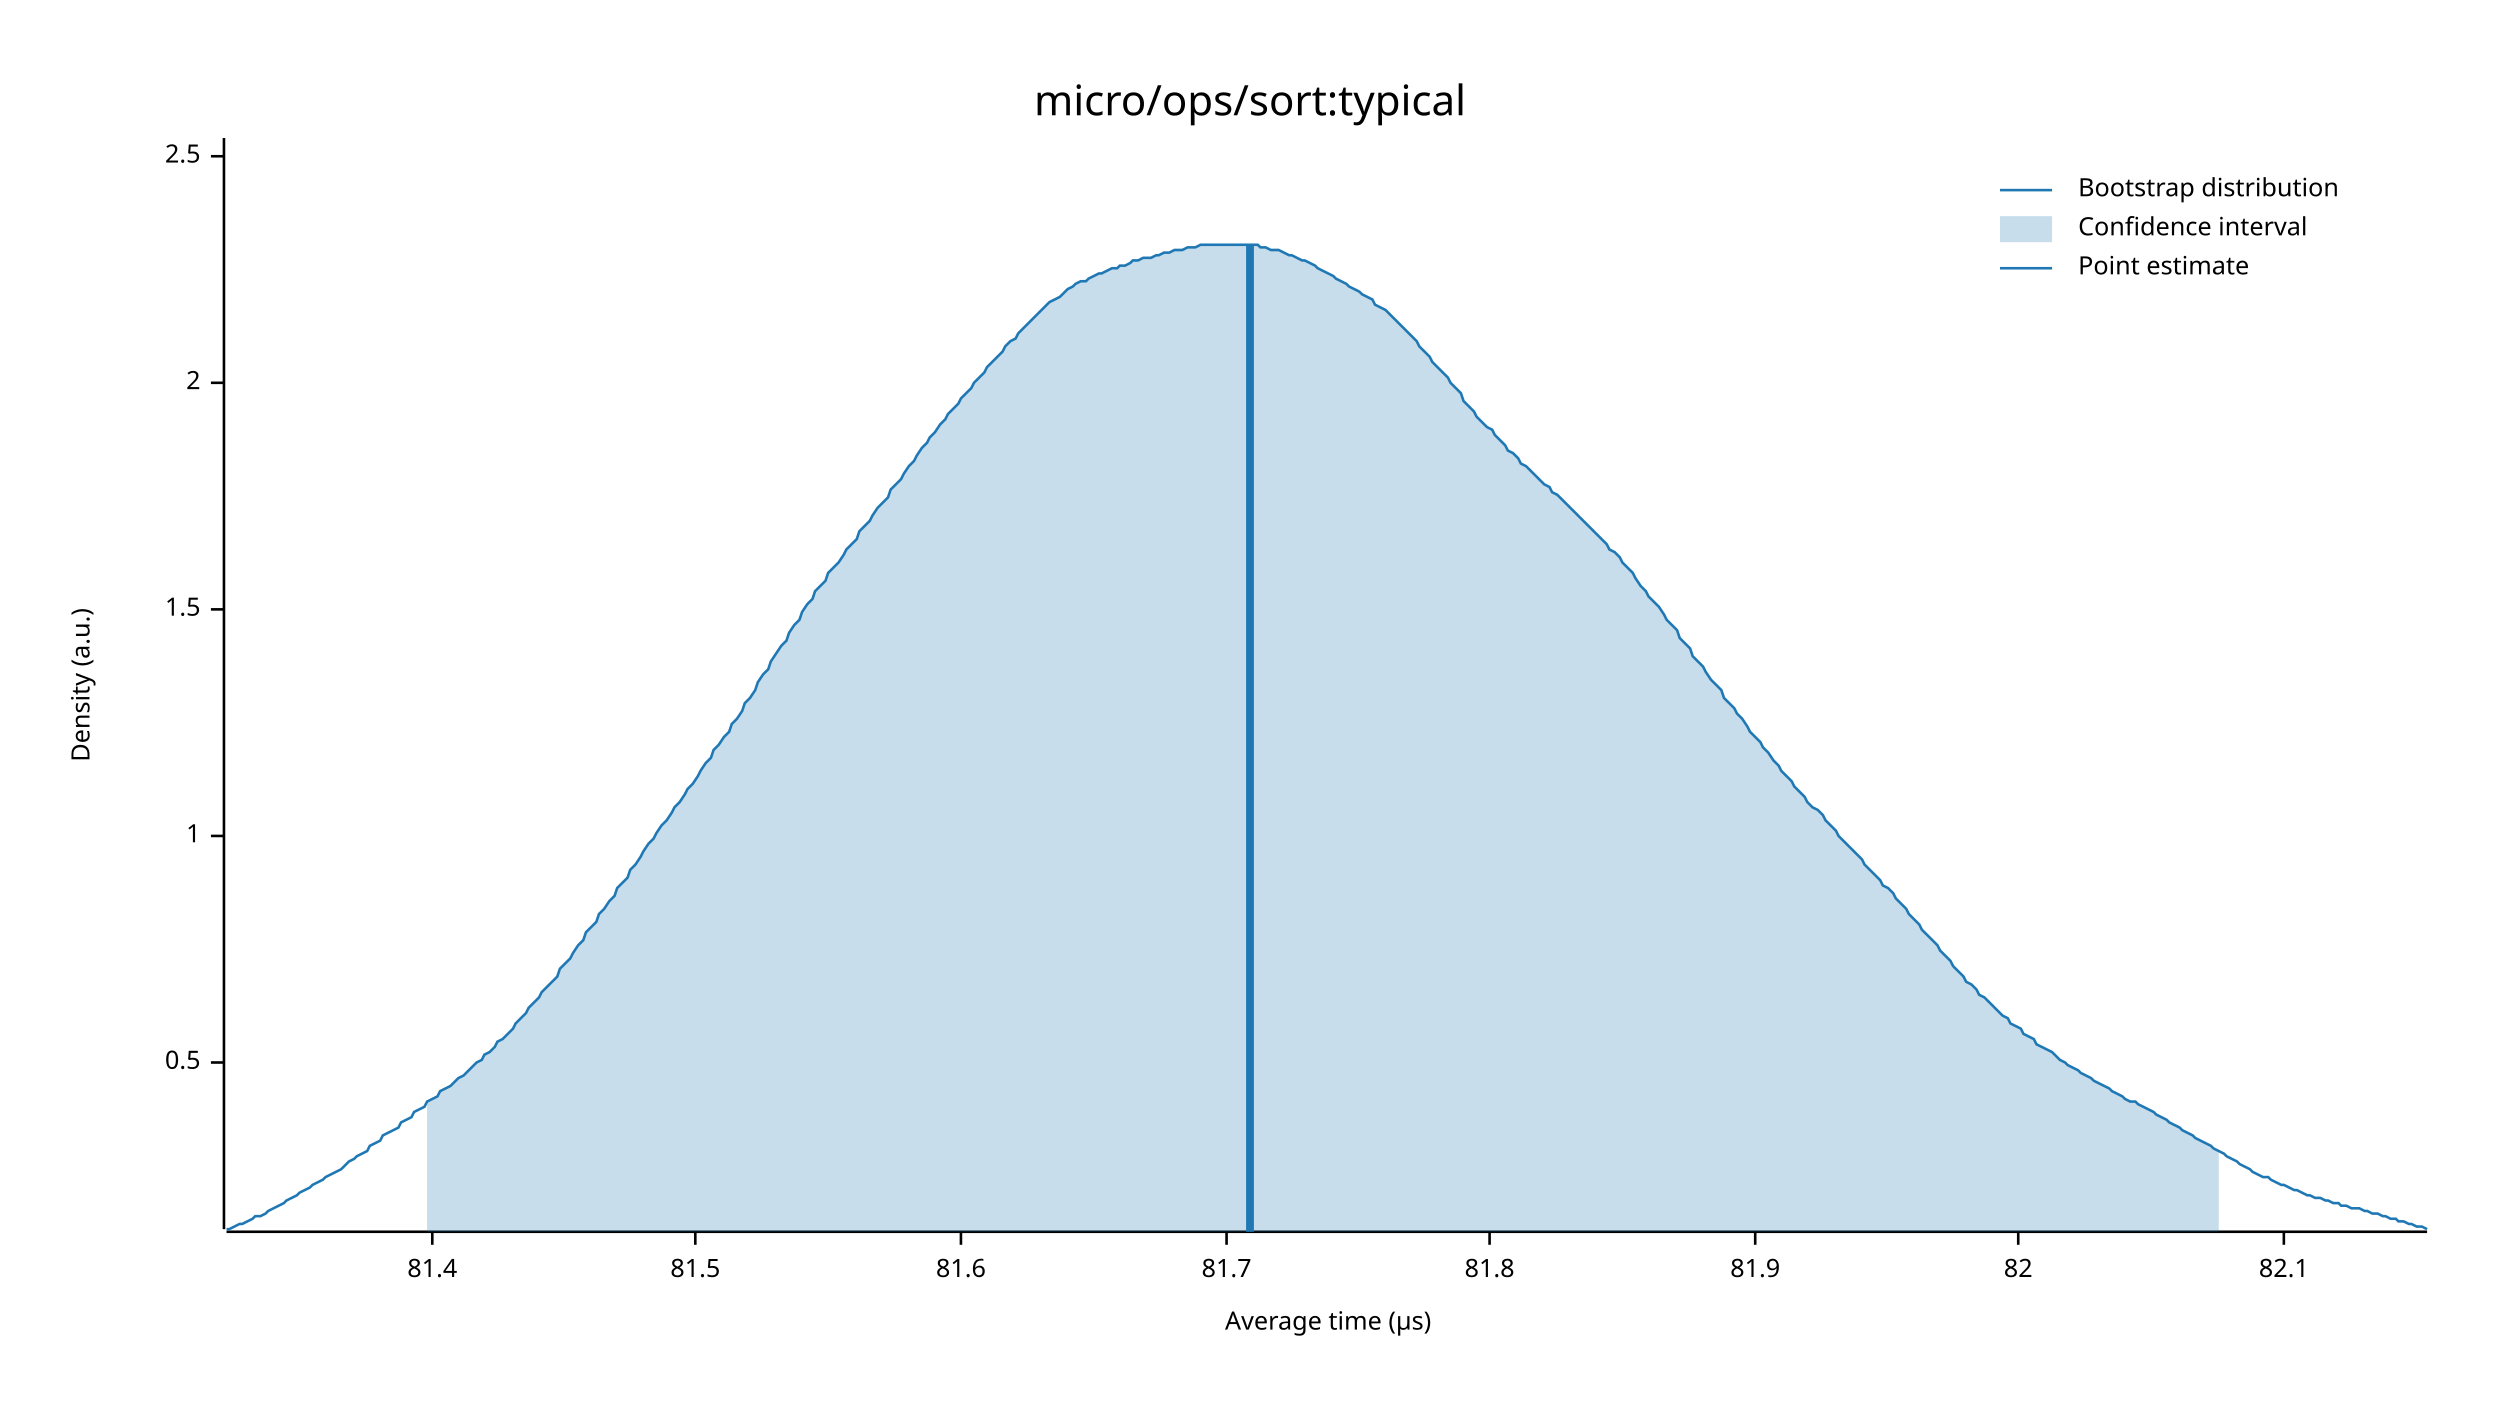
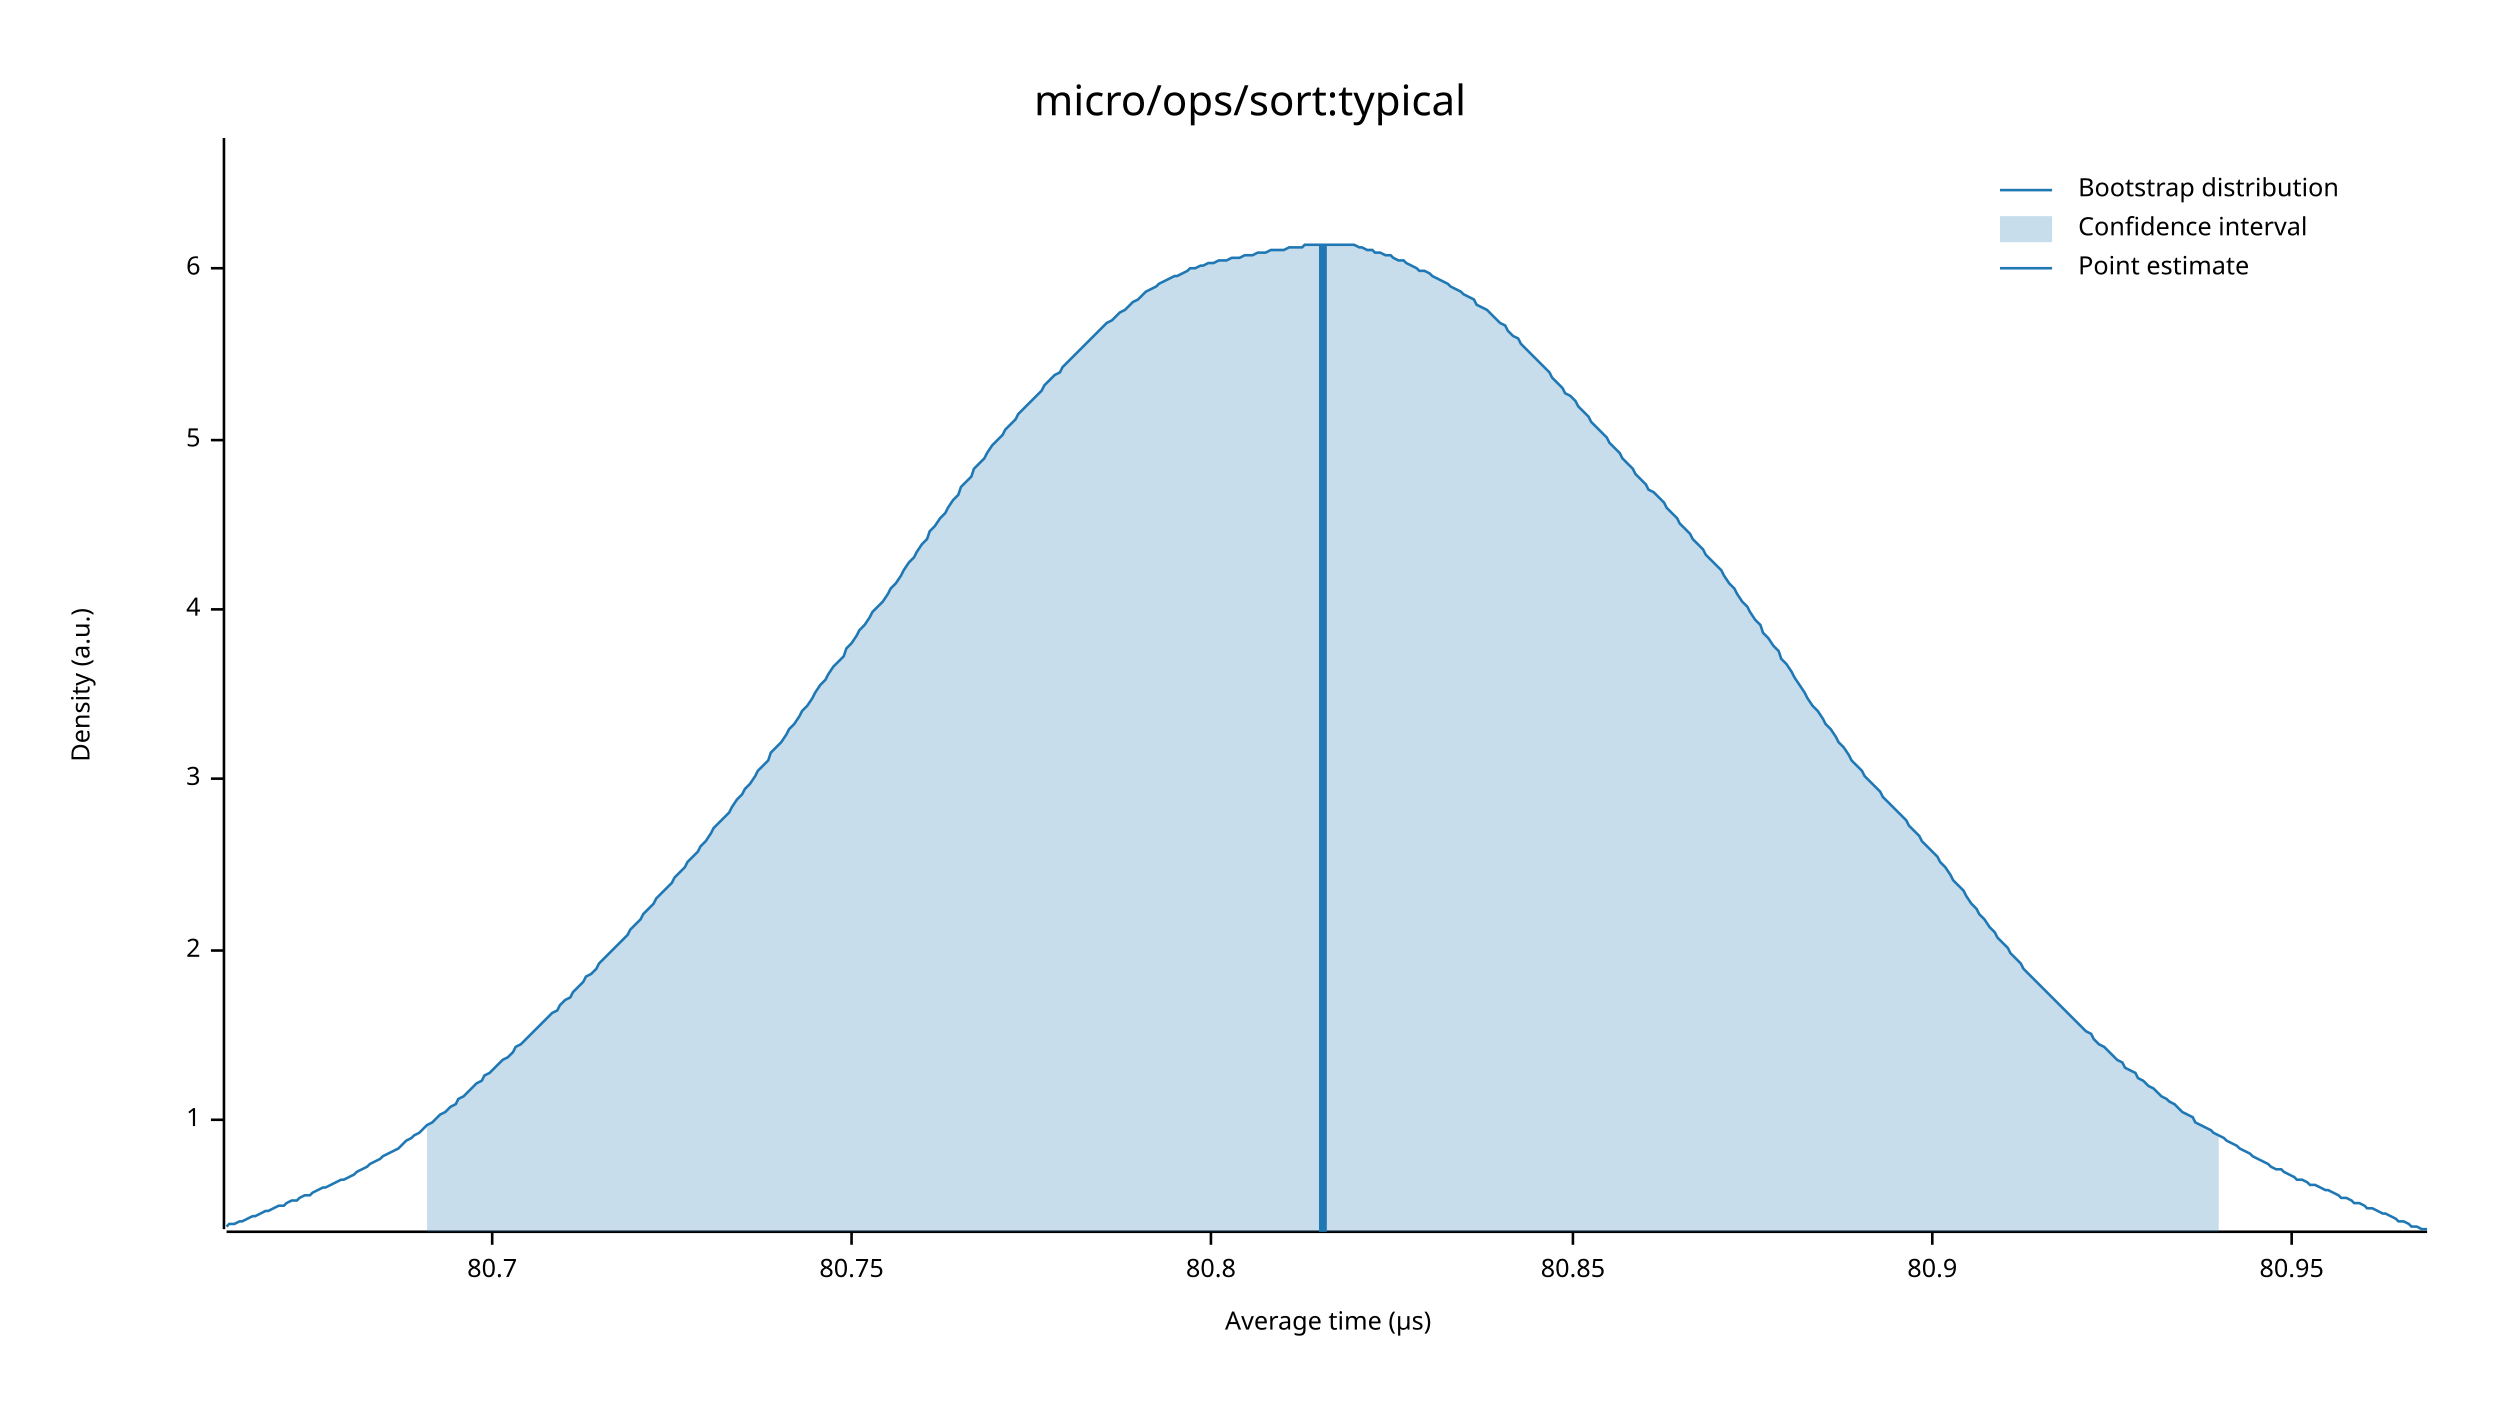
<svg xmlns="http://www.w3.org/2000/svg" width="960" height="540" viewBox="0 0 960 540">
  <text x="480" y="32" dy="0.76em" text-anchor="middle" font-family="sans-serif" font-size="16.129" opacity="1" fill="#000000">
micro/ops/sort:typical
</text>
  <text x="27" y="263" dy="0.76em" text-anchor="middle" font-family="sans-serif" font-size="9.677" opacity="1" fill="#000000" transform="rotate(270, 27, 263)">
Density (a.u.)
</text>
  <text x="510" y="513" dy="-0.5ex" text-anchor="middle" font-family="sans-serif" font-size="9.677" opacity="1" fill="#000000">
Average time (µs)
</text>
  <polyline fill="none" opacity="1" stroke="#000000" stroke-width="1" points="86,53 86,472 " />
-   <text x="77" y="408" dy="0.5ex" text-anchor="end" font-family="sans-serif" font-size="9.677" opacity="1" fill="#000000">
- 0.5
- </text>
-   <polyline fill="none" opacity="1" stroke="#000000" stroke-width="1" points="81,408 86,408 " />
-   <text x="77" y="321" dy="0.5ex" text-anchor="end" font-family="sans-serif" font-size="9.677" opacity="1" fill="#000000">
+   <text x="77" y="430" dy="0.5ex" text-anchor="end" font-family="sans-serif" font-size="9.677" opacity="1" fill="#000000">
1
</text>
-   <polyline fill="none" opacity="1" stroke="#000000" stroke-width="1" points="81,321 86,321 " />
+   <polyline fill="none" opacity="1" stroke="#000000" stroke-width="1" points="81,430 86,430 " />
+   <text x="77" y="365" dy="0.5ex" text-anchor="end" font-family="sans-serif" font-size="9.677" opacity="1" fill="#000000">
+ 2
+ </text>
+   <polyline fill="none" opacity="1" stroke="#000000" stroke-width="1" points="81,365 86,365 " />
+   <text x="77" y="299" dy="0.5ex" text-anchor="end" font-family="sans-serif" font-size="9.677" opacity="1" fill="#000000">
+ 3
+ </text>
+   <polyline fill="none" opacity="1" stroke="#000000" stroke-width="1" points="81,299 86,299 " />
  <text x="77" y="234" dy="0.5ex" text-anchor="end" font-family="sans-serif" font-size="9.677" opacity="1" fill="#000000">
- 1.5
+ 4
</text>
  <polyline fill="none" opacity="1" stroke="#000000" stroke-width="1" points="81,234 86,234 " />
-   <text x="77" y="147" dy="0.5ex" text-anchor="end" font-family="sans-serif" font-size="9.677" opacity="1" fill="#000000">
- 2
+   <text x="77" y="169" dy="0.5ex" text-anchor="end" font-family="sans-serif" font-size="9.677" opacity="1" fill="#000000">
+ 5
</text>
-   <polyline fill="none" opacity="1" stroke="#000000" stroke-width="1" points="81,147 86,147 " />
-   <text x="77" y="60" dy="0.5ex" text-anchor="end" font-family="sans-serif" font-size="9.677" opacity="1" fill="#000000">
- 2.5
+   <polyline fill="none" opacity="1" stroke="#000000" stroke-width="1" points="81,169 86,169 " />
+   <text x="77" y="103" dy="0.5ex" text-anchor="end" font-family="sans-serif" font-size="9.677" opacity="1" fill="#000000">
+ 6
</text>
-   <polyline fill="none" opacity="1" stroke="#000000" stroke-width="1" points="81,60 86,60 " />
+   <polyline fill="none" opacity="1" stroke="#000000" stroke-width="1" points="81,103 86,103 " />
  <polyline fill="none" opacity="1" stroke="#000000" stroke-width="1" points="87,473 932,473 " />
-   <text x="166" y="483" dy="0.76em" text-anchor="middle" font-family="sans-serif" font-size="9.677" opacity="1" fill="#000000">
- 81.4
+   <text x="189" y="483" dy="0.76em" text-anchor="middle" font-family="sans-serif" font-size="9.677" opacity="1" fill="#000000">
+ 80.7
</text>
-   <polyline fill="none" opacity="1" stroke="#000000" stroke-width="1" points="166,473 166,478 " />
-   <text x="267" y="483" dy="0.76em" text-anchor="middle" font-family="sans-serif" font-size="9.677" opacity="1" fill="#000000">
- 81.5
+   <polyline fill="none" opacity="1" stroke="#000000" stroke-width="1" points="189,473 189,478 " />
+   <text x="327" y="483" dy="0.76em" text-anchor="middle" font-family="sans-serif" font-size="9.677" opacity="1" fill="#000000">
+ 80.75
</text>
-   <polyline fill="none" opacity="1" stroke="#000000" stroke-width="1" points="267,473 267,478 " />
-   <text x="369" y="483" dy="0.76em" text-anchor="middle" font-family="sans-serif" font-size="9.677" opacity="1" fill="#000000">
- 81.6
+   <polyline fill="none" opacity="1" stroke="#000000" stroke-width="1" points="327,473 327,478 " />
+   <text x="465" y="483" dy="0.76em" text-anchor="middle" font-family="sans-serif" font-size="9.677" opacity="1" fill="#000000">
+ 80.8
</text>
-   <polyline fill="none" opacity="1" stroke="#000000" stroke-width="1" points="369,473 369,478 " />
-   <text x="471" y="483" dy="0.76em" text-anchor="middle" font-family="sans-serif" font-size="9.677" opacity="1" fill="#000000">
- 81.7
+   <polyline fill="none" opacity="1" stroke="#000000" stroke-width="1" points="465,473 465,478 " />
+   <text x="604" y="483" dy="0.76em" text-anchor="middle" font-family="sans-serif" font-size="9.677" opacity="1" fill="#000000">
+ 80.85
</text>
-   <polyline fill="none" opacity="1" stroke="#000000" stroke-width="1" points="471,473 471,478 " />
-   <text x="572" y="483" dy="0.76em" text-anchor="middle" font-family="sans-serif" font-size="9.677" opacity="1" fill="#000000">
- 81.8
+   <polyline fill="none" opacity="1" stroke="#000000" stroke-width="1" points="604,473 604,478 " />
+   <text x="742" y="483" dy="0.76em" text-anchor="middle" font-family="sans-serif" font-size="9.677" opacity="1" fill="#000000">
+ 80.9
</text>
-   <polyline fill="none" opacity="1" stroke="#000000" stroke-width="1" points="572,473 572,478 " />
-   <text x="674" y="483" dy="0.76em" text-anchor="middle" font-family="sans-serif" font-size="9.677" opacity="1" fill="#000000">
- 81.9
+   <polyline fill="none" opacity="1" stroke="#000000" stroke-width="1" points="742,473 742,478 " />
+   <text x="880" y="483" dy="0.76em" text-anchor="middle" font-family="sans-serif" font-size="9.677" opacity="1" fill="#000000">
+ 80.95
</text>
-   <polyline fill="none" opacity="1" stroke="#000000" stroke-width="1" points="674,473 674,478 " />
-   <text x="775" y="483" dy="0.76em" text-anchor="middle" font-family="sans-serif" font-size="9.677" opacity="1" fill="#000000">
- 82
- </text>
-   <polyline fill="none" opacity="1" stroke="#000000" stroke-width="1" points="775,473 775,478 " />
-   <text x="877" y="483" dy="0.76em" text-anchor="middle" font-family="sans-serif" font-size="9.677" opacity="1" fill="#000000">
- 82.1
- </text>
-   <polyline fill="none" opacity="1" stroke="#000000" stroke-width="1" points="877,473 877,478 " />
-   <polyline fill="none" opacity="1" stroke="#1F78B4" stroke-width="1" points="87,472 88,472 90,471 92,470 93,470 95,469 97,468 98,467 100,467 102,466 103,465 105,464 107,463 109,462 110,461 112,460 114,459 115,458 117,457 119,456 120,455 122,454 124,453 125,452 127,451 129,450 131,449 132,448 134,446 136,445 137,444 139,443 141,442 142,440 144,439 146,438 147,436 149,435 151,434 153,433 154,431 156,430 158,429 159,427 161,426 163,425 164,423 166,422 168,421 169,419 171,418 173,417 175,415 176,414 178,413 180,411 181,410 183,408 185,407 186,405 188,404 190,402 191,400 193,399 195,397 197,395 198,393 200,391 202,389 203,387 205,385 207,383 208,381 210,379 212,377 214,375 215,372 217,370 219,368 220,366 222,363 224,361 225,358 227,356 229,354 230,351 232,349 234,346 236,344 237,341 239,339 241,337 242,334 244,332 246,329 247,327 249,324 251,322 252,320 254,317 256,315 258,312 259,310 261,308 263,305 264,303 266,301 268,298 269,296 271,293 273,291 274,288 276,286 278,283 280,281 281,278 283,276 285,273 286,270 288,268 290,265 291,262 293,259 295,257 296,254 298,251 300,248 302,246 303,243 305,240 307,238 308,235 310,232 312,230 313,227 315,225 317,223 318,220 320,218 322,216 324,213 325,211 327,209 329,207 330,204 332,202 334,200 335,198 337,195 339,193 341,191 342,188 344,186 346,184 347,182 349,179 351,177 352,175 354,172 356,170 357,168 359,166 361,163 363,161 364,159 366,157 368,155 369,153 371,151 373,149 374,147 376,145 378,143 379,141 381,139 383,137 385,135 386,133 388,131 390,130 391,128 393,126 395,124 396,123 398,121 400,119 401,118 403,116 405,115 407,114 408,113 410,111 412,110 413,109 415,108 417,108 418,107 420,106 422,105 423,105 425,104 427,103 429,103 430,102 432,102 434,101 435,100 437,100 439,99 440,99 442,99 444,98 445,98 447,97 449,97 451,96 452,96 454,96 456,95 457,95 459,95 461,94 462,94 464,94 466,94 468,94 469,94 471,94 473,94 474,94 476,94 478,94 479,94 481,94 483,94 484,95 486,95 488,96 490,96 491,96 493,97 495,98 496,98 498,99 500,100 501,100 503,101 505,102 506,103 508,104 510,105 512,106 513,107 515,108 517,109 518,110 520,111 522,112 523,113 525,114 527,115 528,117 530,118 532,119 534,121 535,122 537,124 539,126 540,127 542,129 544,131 545,133 547,135 549,137 550,139 552,141 554,143 556,145 557,147 559,149 561,151 562,154 564,156 566,158 567,160 569,162 571,164 573,165 574,167 576,169 578,171 579,173 581,174 583,176 584,178 586,179 588,181 589,182 591,184 593,186 595,187 596,189 598,190 600,192 601,193 603,195 605,197 606,198 608,200 610,202 611,203 613,205 615,207 617,209 618,211 620,212 622,214 623,216 625,218 627,220 628,222 630,225 632,227 633,229 635,231 637,233 639,236 640,238 642,240 644,242 645,245 647,247 649,249 650,252 652,254 654,256 655,258 657,261 659,263 661,265 662,268 664,270 666,272 667,274 669,276 671,279 672,281 674,283 676,285 677,287 679,289 681,292 683,294 684,296 686,298 688,300 689,302 691,304 693,306 694,308 696,310 698,311 700,313 701,315 703,317 705,319 706,321 708,323 710,325 711,326 713,328 715,330 716,332 718,334 720,336 722,338 723,340 725,341 727,343 728,345 730,347 732,349 733,351 735,353 737,355 738,357 740,359 742,361 744,363 745,365 747,367 749,369 750,371 752,373 754,375 755,377 757,378 759,380 760,382 762,383 764,385 766,387 767,388 769,390 771,391 772,393 774,394 776,395 777,397 779,398 781,399 782,401 784,402 786,403 788,404 789,405 791,407 793,408 794,409 796,410 798,411 799,412 801,413 803,414 804,415 806,416 808,417 810,418 811,419 813,420 815,421 816,422 818,423 820,423 821,424 823,425 825,426 827,427 828,428 830,429 832,430 833,431 835,432 837,433 838,434 840,435 842,436 843,437 845,438 847,439 849,440 850,441 852,442 854,443 855,444 857,445 859,446 860,447 862,448 864,449 865,450 867,451 869,452 871,452 872,453 874,454 876,455 877,455 879,456 881,457 882,457 884,458 886,459 887,459 889,460 891,460 893,461 894,461 896,462 898,462 899,463 901,463 903,464 904,464 906,464 908,465 909,465 911,466 913,466 915,467 916,467 918,468 920,468 921,469 923,469 925,470 926,470 928,471 930,471 932,472 " />
-   <polygon opacity="0.25" fill="#1F78B4" points="164,423 166,422 168,421 169,419 171,418 173,417 175,415 176,414 178,413 180,411 181,410 183,408 185,407 186,405 188,404 190,402 191,400 193,399 195,397 197,395 198,393 200,391 202,389 203,387 205,385 207,383 208,381 210,379 212,377 214,375 215,372 217,370 219,368 220,366 222,363 224,361 225,358 227,356 229,354 230,351 232,349 234,346 236,344 237,341 239,339 241,337 242,334 244,332 246,329 247,327 249,324 251,322 252,320 254,317 256,315 258,312 259,310 261,308 263,305 264,303 266,301 268,298 269,296 271,293 273,291 274,288 276,286 278,283 280,281 281,278 283,276 285,273 286,270 288,268 290,265 291,262 293,259 295,257 296,254 298,251 300,248 302,246 303,243 305,240 307,238 308,235 310,232 312,230 313,227 315,225 317,223 318,220 320,218 322,216 324,213 325,211 327,209 329,207 330,204 332,202 334,200 335,198 337,195 339,193 341,191 342,188 344,186 346,184 347,182 349,179 351,177 352,175 354,172 356,170 357,168 359,166 361,163 363,161 364,159 366,157 368,155 369,153 371,151 373,149 374,147 376,145 378,143 379,141 381,139 383,137 385,135 386,133 388,131 390,130 391,128 393,126 395,124 396,123 398,121 400,119 401,118 403,116 405,115 407,114 408,113 410,111 412,110 413,109 415,108 417,108 418,107 420,106 422,105 423,105 425,104 427,103 429,103 430,102 432,102 434,101 435,100 437,100 439,99 440,99 442,99 444,98 445,98 447,97 449,97 451,96 452,96 454,96 456,95 457,95 459,95 461,94 462,94 464,94 466,94 468,94 469,94 471,94 473,94 474,94 476,94 478,94 479,94 481,94 483,94 484,95 486,95 488,96 490,96 491,96 493,97 495,98 496,98 498,99 500,100 501,100 503,101 505,102 506,103 508,104 510,105 512,106 513,107 515,108 517,109 518,110 520,111 522,112 523,113 525,114 527,115 528,117 530,118 532,119 534,121 535,122 537,124 539,126 540,127 542,129 544,131 545,133 547,135 549,137 550,139 552,141 554,143 556,145 557,147 559,149 561,151 562,154 564,156 566,158 567,160 569,162 571,164 573,165 574,167 576,169 578,171 579,173 581,174 583,176 584,178 586,179 588,181 589,182 591,184 593,186 595,187 596,189 598,190 600,192 601,193 603,195 605,197 606,198 608,200 610,202 611,203 613,205 615,207 617,209 618,211 620,212 622,214 623,216 625,218 627,220 628,222 630,225 632,227 633,229 635,231 637,233 639,236 640,238 642,240 644,242 645,245 647,247 649,249 650,252 652,254 654,256 655,258 657,261 659,263 661,265 662,268 664,270 666,272 667,274 669,276 671,279 672,281 674,283 676,285 677,287 679,289 681,292 683,294 684,296 686,298 688,300 689,302 691,304 693,306 694,308 696,310 698,311 700,313 701,315 703,317 705,319 706,321 708,323 710,325 711,326 713,328 715,330 716,332 718,334 720,336 722,338 723,340 725,341 727,343 728,345 730,347 732,349 733,351 735,353 737,355 738,357 740,359 742,361 744,363 745,365 747,367 749,369 750,371 752,373 754,375 755,377 757,378 759,380 760,382 762,383 764,385 766,387 767,388 769,390 771,391 772,393 774,394 776,395 777,397 779,398 781,399 782,401 784,402 786,403 788,404 789,405 791,407 793,408 794,409 796,410 798,411 799,412 801,413 803,414 804,415 806,416 808,417 810,418 811,419 813,420 815,421 816,422 818,423 820,423 821,424 823,425 825,426 827,427 828,428 830,429 832,430 833,431 835,432 837,433 838,434 840,435 842,436 843,437 845,438 847,439 849,440 850,441 852,442 852,473 164,473 " />
-   <polyline fill="none" opacity="1" stroke="#1F78B4" stroke-width="3" points="480,473 480,94 " />
+   <polyline fill="none" opacity="1" stroke="#000000" stroke-width="1" points="880,473 880,478 " />
+   <polyline fill="none" opacity="1" stroke="#1F78B4" stroke-width="1" points="87,471 88,470 90,470 92,469 93,469 95,468 97,467 98,467 100,466 102,465 103,465 105,464 107,463 109,463 110,462 112,461 114,461 115,460 117,459 119,459 120,458 122,457 124,456 125,456 127,455 129,454 131,453 132,453 134,452 136,451 137,450 139,449 141,448 142,447 144,446 146,445 147,444 149,443 151,442 153,441 154,440 156,438 158,437 159,436 161,435 163,433 164,432 166,431 168,429 169,428 171,427 173,425 175,424 176,422 178,421 180,419 181,418 183,416 185,415 186,413 188,412 190,410 191,409 193,407 195,406 197,404 198,402 200,401 202,399 203,398 205,396 207,394 208,393 210,391 212,389 214,388 215,386 217,384 219,383 220,381 222,379 224,377 225,375 227,374 229,372 230,370 232,368 234,366 236,364 237,363 239,361 241,359 242,357 244,355 246,353 247,351 249,349 251,347 252,345 254,343 256,341 258,339 259,337 261,335 263,333 264,331 266,329 268,327 269,325 271,323 273,320 274,318 276,316 278,314 280,312 281,310 283,307 285,305 286,303 288,301 290,298 291,296 293,294 295,292 296,289 298,287 300,285 302,282 303,280 305,278 307,275 308,273 310,271 312,268 313,266 315,263 317,261 318,259 320,256 322,254 324,252 325,249 327,247 329,244 330,242 332,240 334,237 335,235 337,233 339,231 341,228 342,226 344,224 346,221 347,219 349,216 351,214 352,212 354,209 356,207 357,204 359,202 361,199 363,197 364,195 366,192 368,190 369,187 371,185 373,183 374,180 376,178 378,176 379,174 381,171 383,169 385,167 386,165 388,163 390,161 391,159 393,157 395,155 396,154 398,152 400,150 401,148 403,146 405,144 407,143 408,141 410,139 412,137 413,136 415,134 417,132 418,131 420,129 422,127 423,126 425,124 427,123 429,121 430,120 432,119 434,117 435,116 437,115 439,113 440,112 442,111 444,110 445,109 447,108 449,107 451,106 452,106 454,105 456,104 457,103 459,103 461,102 462,102 464,101 466,101 468,100 469,100 471,100 473,99 474,99 476,99 478,98 479,98 481,98 483,97 484,97 486,97 488,96 490,96 491,96 493,96 495,95 496,95 498,95 500,95 501,94 503,94 505,94 506,94 508,94 510,94 512,94 513,94 515,94 517,94 518,94 520,94 522,95 523,95 525,96 527,96 528,97 530,97 532,98 534,98 535,99 537,100 539,100 540,101 542,102 544,103 545,104 547,104 549,105 550,106 552,107 554,108 556,109 557,110 559,111 561,112 562,113 564,114 566,115 567,117 569,118 571,119 573,121 574,122 576,124 578,125 579,127 581,129 583,130 584,132 586,134 588,136 589,137 591,139 593,141 595,143 596,145 598,147 600,149 601,151 603,152 605,154 606,156 608,158 610,160 611,162 613,164 615,166 617,168 618,170 620,172 622,174 623,176 625,178 627,180 628,182 630,184 632,186 633,188 635,189 637,191 639,193 640,195 642,197 644,199 645,201 647,203 649,205 650,207 652,209 654,211 655,213 657,215 659,217 661,219 662,221 664,224 666,226 667,228 669,231 671,233 672,235 674,238 676,240 677,243 679,245 681,248 683,250 684,253 686,255 688,258 689,260 691,263 693,266 694,268 696,271 698,273 700,276 701,278 703,280 705,283 706,285 708,287 710,290 711,292 713,294 715,296 716,298 718,300 720,302 722,304 723,306 725,308 727,310 728,311 730,313 732,315 733,317 735,319 737,321 738,323 740,325 742,327 744,329 745,331 747,333 749,336 750,338 752,340 754,342 755,344 757,347 759,349 760,351 762,353 764,356 766,358 767,360 769,362 771,364 772,366 774,368 776,370 777,372 779,374 781,376 782,377 784,379 786,381 788,383 789,384 791,386 793,388 794,389 796,391 798,393 799,394 801,396 803,397 804,399 806,401 808,402 810,404 811,405 813,407 815,408 816,410 818,411 820,412 821,414 823,415 825,417 827,418 828,419 830,421 832,422 833,423 835,424 837,426 838,427 840,428 842,429 843,431 845,432 847,433 849,434 850,435 852,436 854,437 855,438 857,439 859,440 860,441 862,442 864,443 865,444 867,445 869,446 871,447 872,448 874,449 876,449 877,450 879,451 881,452 882,453 884,453 886,454 887,455 889,455 891,456 893,457 894,457 896,458 898,459 899,460 901,460 903,461 904,462 906,462 908,463 909,464 911,464 913,465 915,466 916,466 918,467 920,468 921,469 923,469 925,470 926,471 928,471 930,472 932,472 " />
+   <polygon opacity="0.25" fill="#1F78B4" points="164,432 166,431 168,429 169,428 171,427 173,425 175,424 176,422 178,421 180,419 181,418 183,416 185,415 186,413 188,412 190,410 191,409 193,407 195,406 197,404 198,402 200,401 202,399 203,398 205,396 207,394 208,393 210,391 212,389 214,388 215,386 217,384 219,383 220,381 222,379 224,377 225,375 227,374 229,372 230,370 232,368 234,366 236,364 237,363 239,361 241,359 242,357 244,355 246,353 247,351 249,349 251,347 252,345 254,343 256,341 258,339 259,337 261,335 263,333 264,331 266,329 268,327 269,325 271,323 273,320 274,318 276,316 278,314 280,312 281,310 283,307 285,305 286,303 288,301 290,298 291,296 293,294 295,292 296,289 298,287 300,285 302,282 303,280 305,278 307,275 308,273 310,271 312,268 313,266 315,263 317,261 318,259 320,256 322,254 324,252 325,249 327,247 329,244 330,242 332,240 334,237 335,235 337,233 339,231 341,228 342,226 344,224 346,221 347,219 349,216 351,214 352,212 354,209 356,207 357,204 359,202 361,199 363,197 364,195 366,192 368,190 369,187 371,185 373,183 374,180 376,178 378,176 379,174 381,171 383,169 385,167 386,165 388,163 390,161 391,159 393,157 395,155 396,154 398,152 400,150 401,148 403,146 405,144 407,143 408,141 410,139 412,137 413,136 415,134 417,132 418,131 420,129 422,127 423,126 425,124 427,123 429,121 430,120 432,119 434,117 435,116 437,115 439,113 440,112 442,111 444,110 445,109 447,108 449,107 451,106 452,106 454,105 456,104 457,103 459,103 461,102 462,102 464,101 466,101 468,100 469,100 471,100 473,99 474,99 476,99 478,98 479,98 481,98 483,97 484,97 486,97 488,96 490,96 491,96 493,96 495,95 496,95 498,95 500,95 501,94 503,94 505,94 506,94 508,94 510,94 512,94 513,94 515,94 517,94 518,94 520,94 522,95 523,95 525,96 527,96 528,97 530,97 532,98 534,98 535,99 537,100 539,100 540,101 542,102 544,103 545,104 547,104 549,105 550,106 552,107 554,108 556,109 557,110 559,111 561,112 562,113 564,114 566,115 567,117 569,118 571,119 573,121 574,122 576,124 578,125 579,127 581,129 583,130 584,132 586,134 588,136 589,137 591,139 593,141 595,143 596,145 598,147 600,149 601,151 603,152 605,154 606,156 608,158 610,160 611,162 613,164 615,166 617,168 618,170 620,172 622,174 623,176 625,178 627,180 628,182 630,184 632,186 633,188 635,189 637,191 639,193 640,195 642,197 644,199 645,201 647,203 649,205 650,207 652,209 654,211 655,213 657,215 659,217 661,219 662,221 664,224 666,226 667,228 669,231 671,233 672,235 674,238 676,240 677,243 679,245 681,248 683,250 684,253 686,255 688,258 689,260 691,263 693,266 694,268 696,271 698,273 700,276 701,278 703,280 705,283 706,285 708,287 710,290 711,292 713,294 715,296 716,298 718,300 720,302 722,304 723,306 725,308 727,310 728,311 730,313 732,315 733,317 735,319 737,321 738,323 740,325 742,327 744,329 745,331 747,333 749,336 750,338 752,340 754,342 755,344 757,347 759,349 760,351 762,353 764,356 766,358 767,360 769,362 771,364 772,366 774,368 776,370 777,372 779,374 781,376 782,377 784,379 786,381 788,383 789,384 791,386 793,388 794,389 796,391 798,393 799,394 801,396 803,397 804,399 806,401 808,402 810,404 811,405 813,407 815,408 816,410 818,411 820,412 821,414 823,415 825,417 827,418 828,419 830,421 832,422 833,423 835,424 837,426 838,427 840,428 842,429 843,431 845,432 847,433 849,434 850,435 852,436 852,473 164,473 " />
+   <polyline fill="none" opacity="1" stroke="#1F78B4" stroke-width="3" points="508,473 508,94 " />
  <text x="798" y="68" dy="0.76em" text-anchor="start" font-family="sans-serif" font-size="9.677" opacity="1" fill="#000000">
Bootstrap distribution
</text>
  <text x="798" y="83" dy="0.76em" text-anchor="start" font-family="sans-serif" font-size="9.677" opacity="1" fill="#000000">
Confidence interval
</text>
  <text x="798" y="98" dy="0.76em" text-anchor="start" font-family="sans-serif" font-size="9.677" opacity="1" fill="#000000">
Point estimate
</text>
  <polyline fill="none" opacity="1" stroke="#1F78B4" stroke-width="1" points="768,73 788,73 " />
  <rect x="768" y="83" width="20" height="10" opacity="0.25" fill="#1F78B4" stroke="none" />
  <polyline fill="none" opacity="1" stroke="#1F78B4" stroke-width="1" points="768,103 788,103 " />
</svg>
